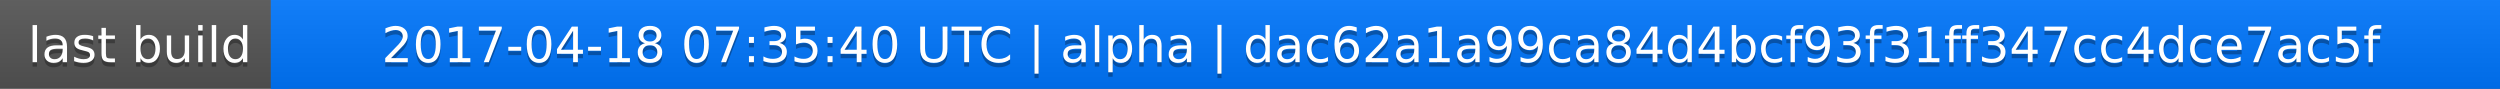
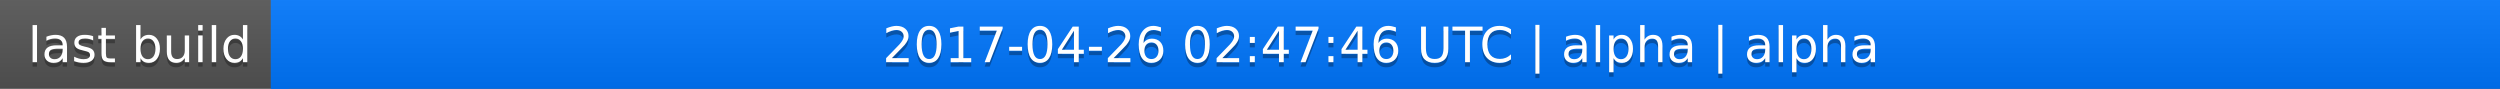
<svg xmlns="http://www.w3.org/2000/svg" width="563" height="20">
  <linearGradient id="a" x2="0" y2="100%">
    <stop offset="0" stop-color="#bbb" stop-opacity=".1" />
    <stop offset="1" stop-opacity=".1" />
  </linearGradient>
  <rect rx="0" width="563" height="20" fill="#555" />
  <rect rx="0" x="61" width="502" height="20" fill="#07f" />
  <path fill="#07f" d="M61 0h4v20h-4z" />
  <rect rx="0" width="563" height="20" fill="url(#a)" />
  <g fill="#fff" text-anchor="middle" font-family="DejaVu Sans,Verdana,Geneva,sans-serif" font-size="11">
    <text x="31.5" y="15" fill="#010101" fill-opacity=".3">last build</text>
    <text x="31.5" y="14">last build</text>
-     <text x="311" y="15" fill="#010101" fill-opacity=".3">2017-04-18 07:35:40 UTC | alpha | dac62a1a99ca84d4bcf93f31ff347cc4dce7ac5f</text>
-     <text x="311" y="14">2017-04-18 07:35:40 UTC | alpha | dac62a1a99ca84d4bcf93f31ff347cc4dce7ac5f</text>
+     <text x="311" y="15" fill="#010101" fill-opacity=".3">2017-04-26 02:47:46 UTC | alpha | alpha</text>
+     <text x="311" y="14">2017-04-26 02:47:46 UTC | alpha | alpha</text>
  </g>
</svg>
